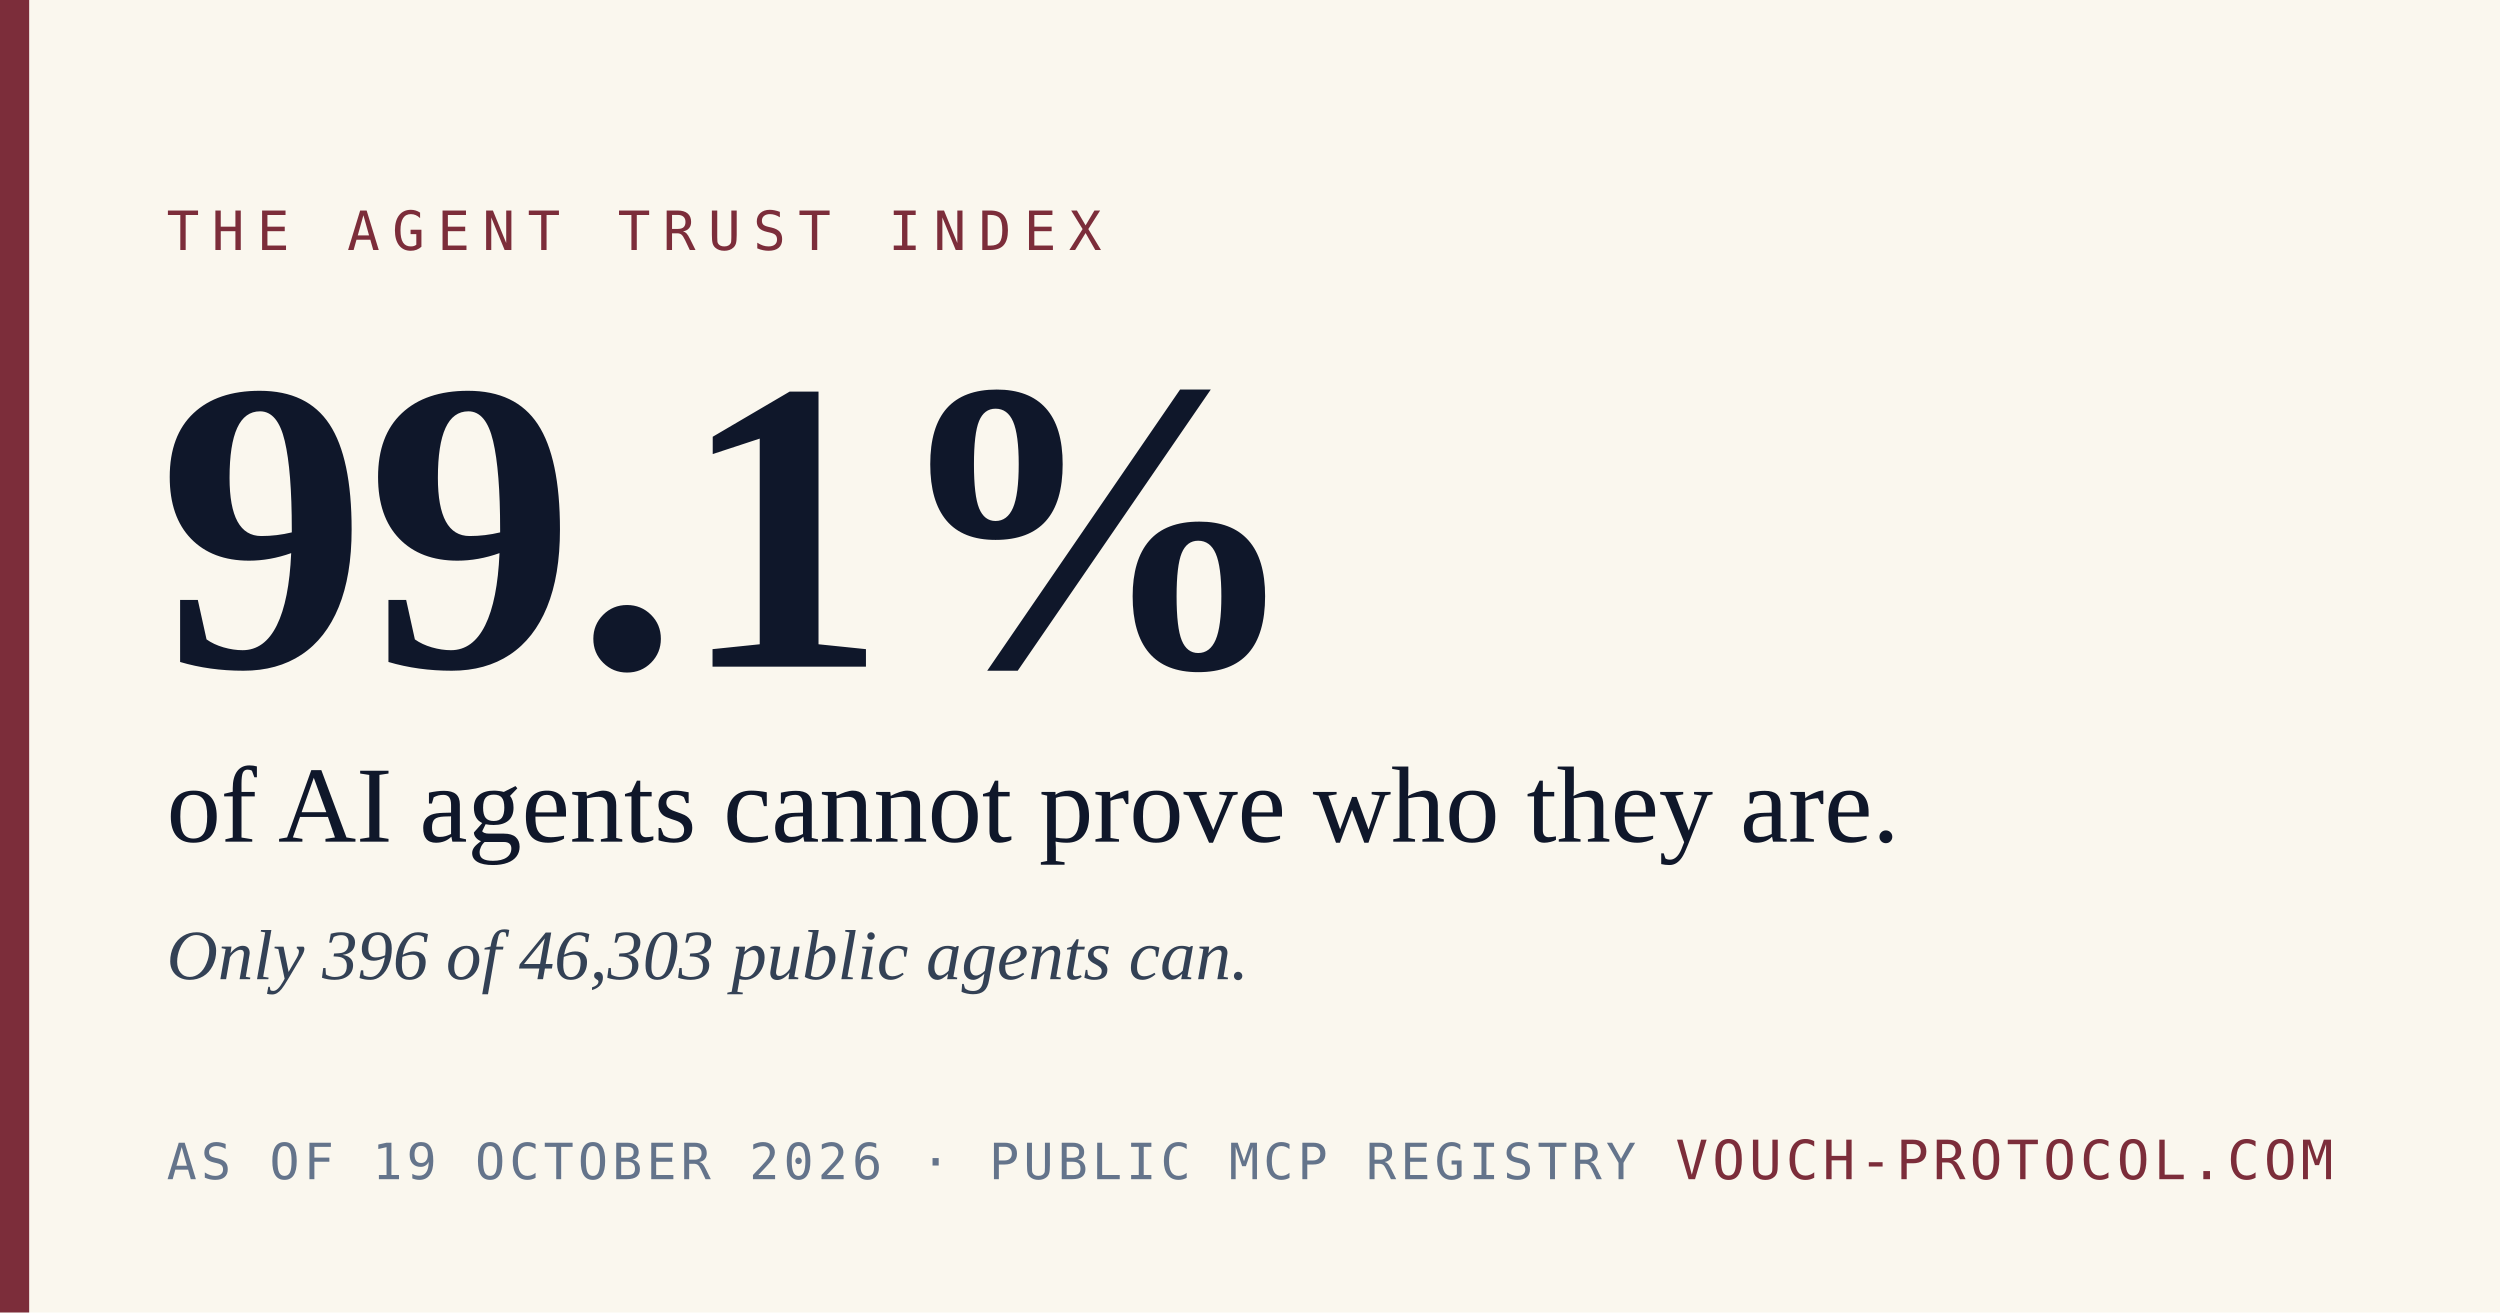
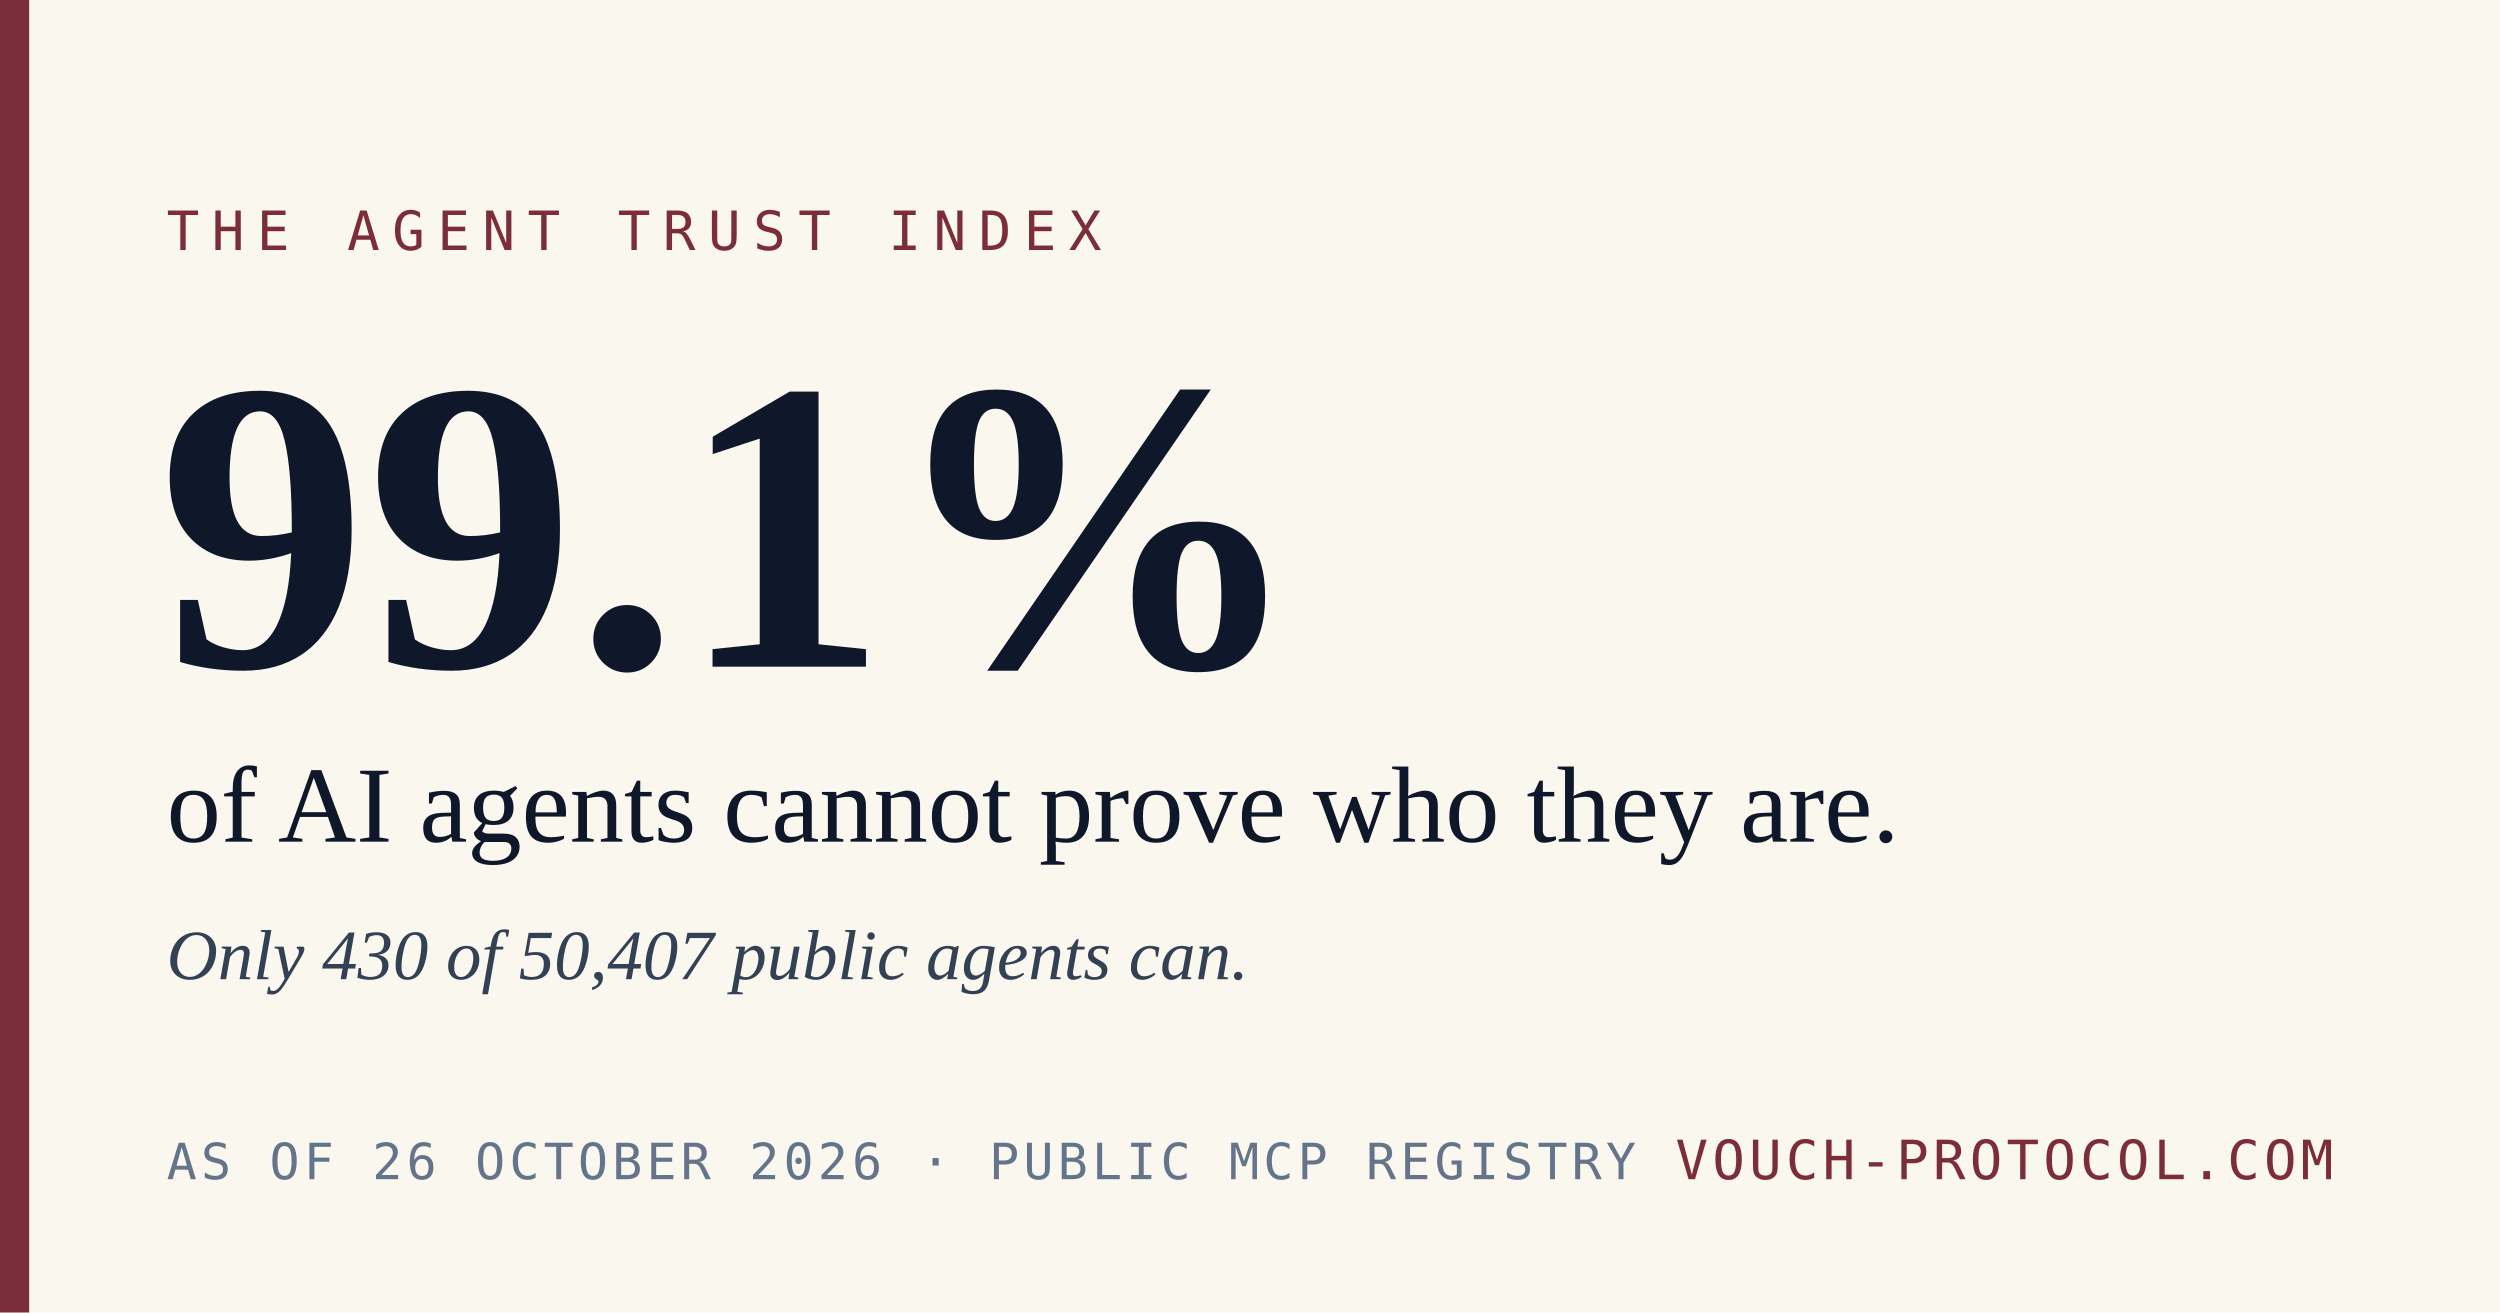
<svg xmlns="http://www.w3.org/2000/svg" width="1200" height="630" viewBox="0 0 1200 630">
  <rect width="1200" height="630" fill="#FAF7EE" />
  <rect x="0" y="0" width="14" height="630" fill="#7C2D3A" />
  <text x="80" y="120" font-family="'DejaVu Sans Mono', 'Courier New', monospace" font-size="26" letter-spacing="6" fill="#7C2D3A">THE AGENT TRUST INDEX</text>
  <text x="76" y="320" font-family="Georgia, 'Times New Roman', serif" font-size="200" font-weight="700" fill="#0F172A">99.1%</text>
  <text x="80" y="404" font-family="Georgia, 'Times New Roman', serif" font-size="52" fill="#0F172A">of AI agents cannot prove who they are.</text>
-   <text x="80" y="470" font-family="Georgia, 'Times New Roman', serif" font-size="34" fill="#334155" font-style="italic">Only 396 of 46,303 public agents can.</text>
-   <text x="80" y="566" font-family="'DejaVu Sans Mono', 'Courier New', monospace" font-size="24" letter-spacing="2" fill="#64748B">AS OF 19 OCTOBER 2026  ·  PUBLIC MCP REGISTRY</text>
+   <text x="80" y="470" font-family="Georgia, 'Times New Roman', serif" font-size="34" fill="#334155" font-style="italic">Only 430 of 50,407 public agents can.</text>
+   <text x="80" y="566" font-family="'DejaVu Sans Mono', 'Courier New', monospace" font-size="24" letter-spacing="2" fill="#64748B">AS OF 26 OCTOBER 2026  ·  PUBLIC MCP REGISTRY</text>
  <text x="1120" y="566" text-anchor="end" font-family="'DejaVu Sans Mono', 'Courier New', monospace" font-size="26" letter-spacing="2" fill="#7C2D3A">VOUCH-PROTOCOL.COM</text>
</svg>
